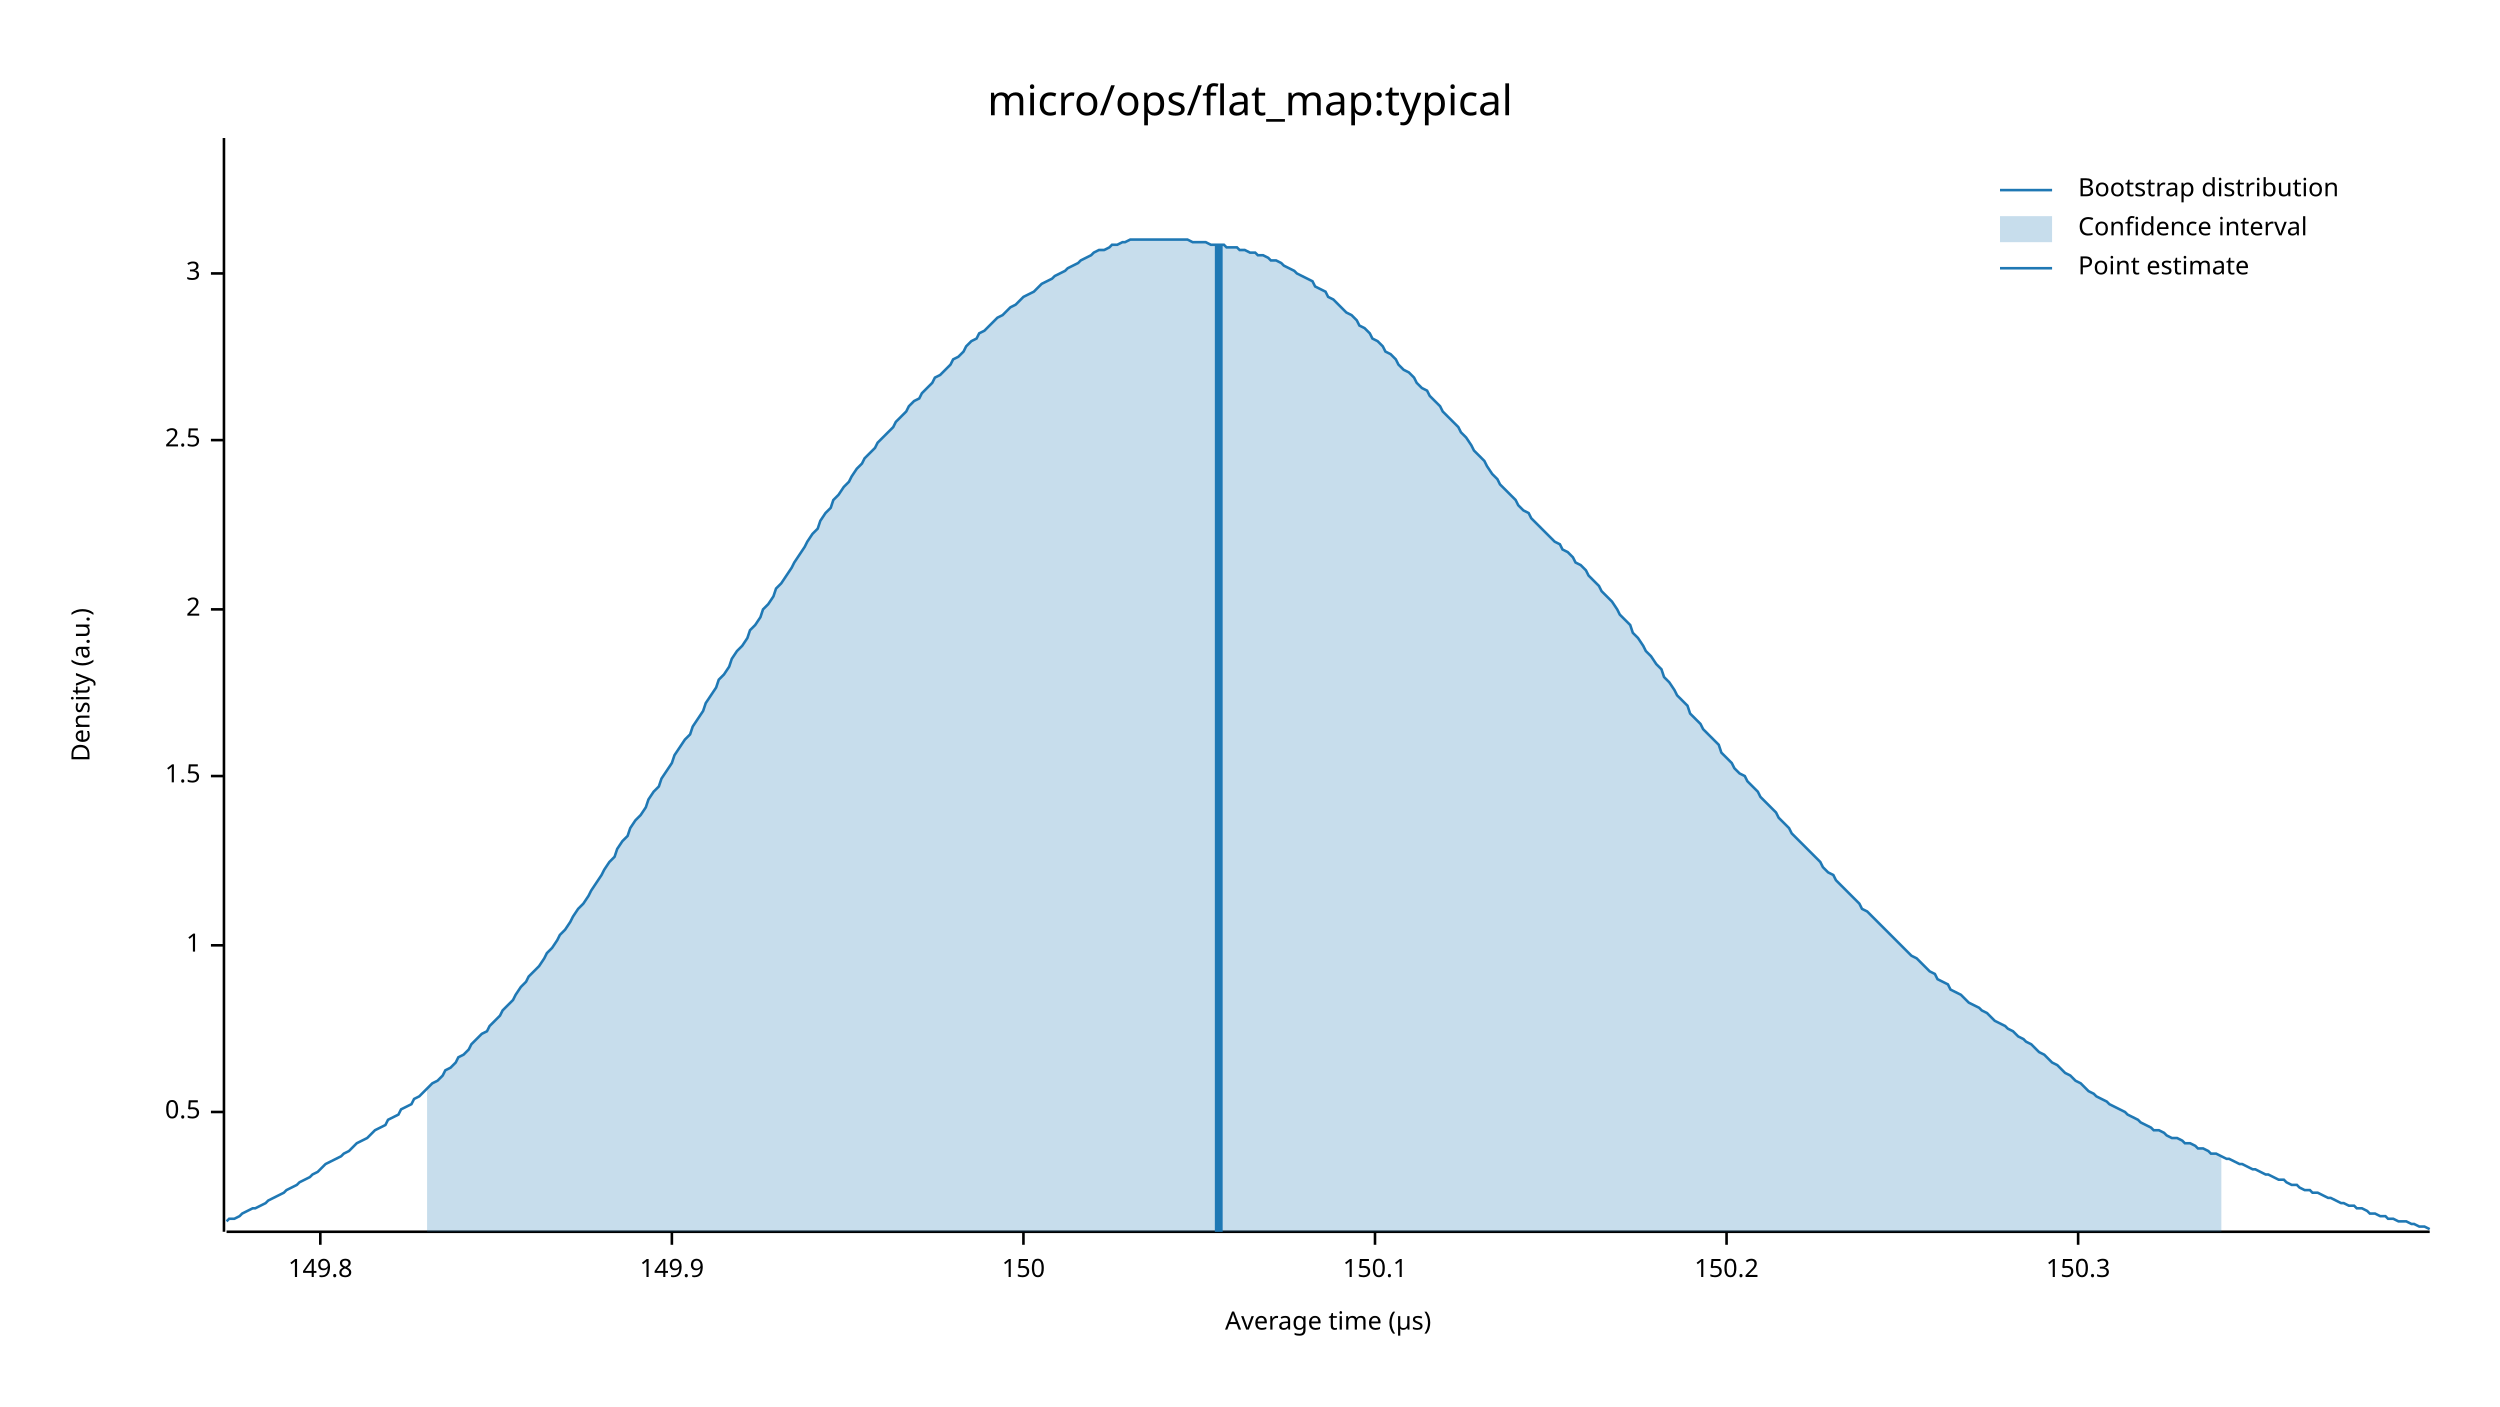
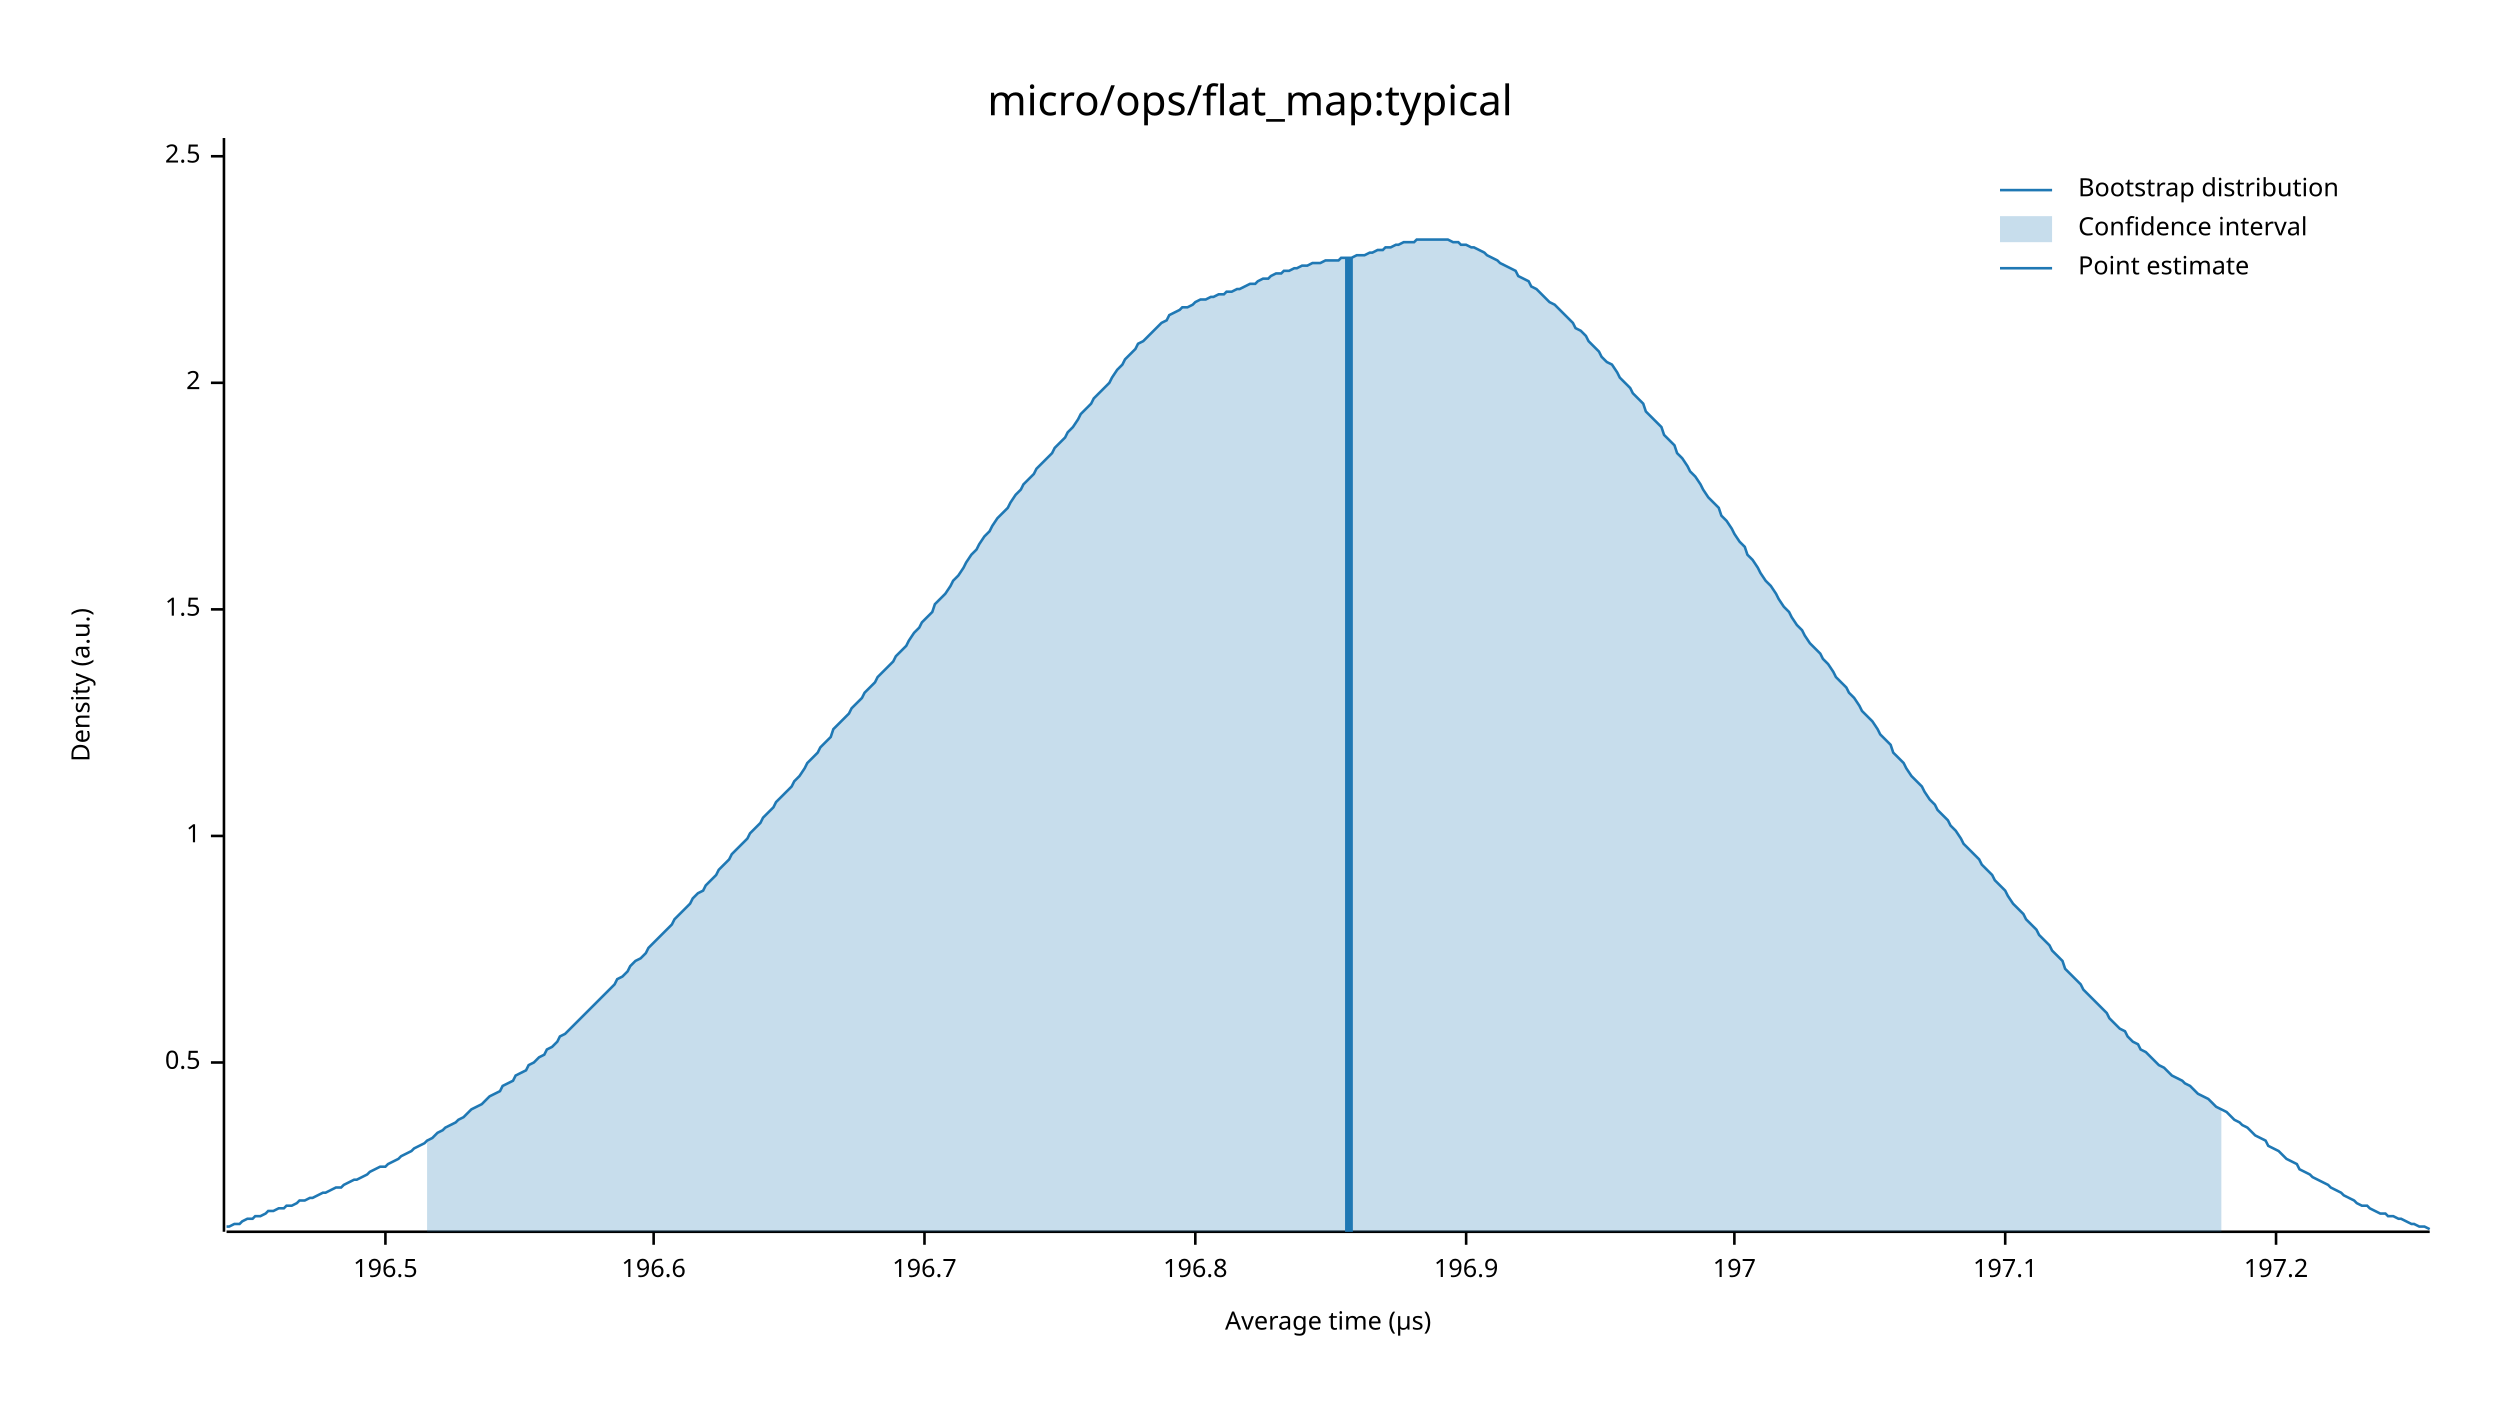
<svg xmlns="http://www.w3.org/2000/svg" width="960" height="540" viewBox="0 0 960 540">
  <text x="480" y="32" dy="0.76em" text-anchor="middle" font-family="sans-serif" font-size="16.129" opacity="1" fill="#000000">
micro/ops/flat_map:typical
</text>
  <text x="27" y="263" dy="0.76em" text-anchor="middle" font-family="sans-serif" font-size="9.677" opacity="1" fill="#000000" transform="rotate(270, 27, 263)">
Density (a.u.)
</text>
  <text x="510" y="513" dy="-0.5ex" text-anchor="middle" font-family="sans-serif" font-size="9.677" opacity="1" fill="#000000">
Average time (µs)
</text>
  <polyline fill="none" opacity="1" stroke="#000000" stroke-width="1" points="86,53 86,473 " />
-   <text x="77" y="427" dy="0.5ex" text-anchor="end" font-family="sans-serif" font-size="9.677" opacity="1" fill="#000000">
+   <text x="77" y="408" dy="0.5ex" text-anchor="end" font-family="sans-serif" font-size="9.677" opacity="1" fill="#000000">
0.5
</text>
-   <polyline fill="none" opacity="1" stroke="#000000" stroke-width="1" points="81,427 86,427 " />
-   <text x="77" y="363" dy="0.5ex" text-anchor="end" font-family="sans-serif" font-size="9.677" opacity="1" fill="#000000">
+   <polyline fill="none" opacity="1" stroke="#000000" stroke-width="1" points="81,408 86,408 " />
+   <text x="77" y="321" dy="0.5ex" text-anchor="end" font-family="sans-serif" font-size="9.677" opacity="1" fill="#000000">
1
</text>
-   <polyline fill="none" opacity="1" stroke="#000000" stroke-width="1" points="81,363 86,363 " />
-   <text x="77" y="298" dy="0.5ex" text-anchor="end" font-family="sans-serif" font-size="9.677" opacity="1" fill="#000000">
+   <polyline fill="none" opacity="1" stroke="#000000" stroke-width="1" points="81,321 86,321 " />
+   <text x="77" y="234" dy="0.5ex" text-anchor="end" font-family="sans-serif" font-size="9.677" opacity="1" fill="#000000">
1.5
</text>
-   <polyline fill="none" opacity="1" stroke="#000000" stroke-width="1" points="81,298 86,298 " />
-   <text x="77" y="234" dy="0.5ex" text-anchor="end" font-family="sans-serif" font-size="9.677" opacity="1" fill="#000000">
+   <polyline fill="none" opacity="1" stroke="#000000" stroke-width="1" points="81,234 86,234 " />
+   <text x="77" y="147" dy="0.5ex" text-anchor="end" font-family="sans-serif" font-size="9.677" opacity="1" fill="#000000">
2
</text>
-   <polyline fill="none" opacity="1" stroke="#000000" stroke-width="1" points="81,234 86,234 " />
-   <text x="77" y="169" dy="0.5ex" text-anchor="end" font-family="sans-serif" font-size="9.677" opacity="1" fill="#000000">
+   <polyline fill="none" opacity="1" stroke="#000000" stroke-width="1" points="81,147 86,147 " />
+   <text x="77" y="60" dy="0.5ex" text-anchor="end" font-family="sans-serif" font-size="9.677" opacity="1" fill="#000000">
2.5
</text>
-   <polyline fill="none" opacity="1" stroke="#000000" stroke-width="1" points="81,169 86,169 " />
-   <text x="77" y="105" dy="0.5ex" text-anchor="end" font-family="sans-serif" font-size="9.677" opacity="1" fill="#000000">
- 3
+   <polyline fill="none" opacity="1" stroke="#000000" stroke-width="1" points="81,60 86,60 " />
+   <polyline fill="none" opacity="1" stroke="#000000" stroke-width="1" points="87,473 933,473 " />
+   <text x="148" y="483" dy="0.76em" text-anchor="middle" font-family="sans-serif" font-size="9.677" opacity="1" fill="#000000">
+ 196.5
</text>
-   <polyline fill="none" opacity="1" stroke="#000000" stroke-width="1" points="81,105 86,105 " />
-   <polyline fill="none" opacity="1" stroke="#000000" stroke-width="1" points="87,473 933,473 " />
-   <text x="123" y="483" dy="0.76em" text-anchor="middle" font-family="sans-serif" font-size="9.677" opacity="1" fill="#000000">
- 149.8
+   <polyline fill="none" opacity="1" stroke="#000000" stroke-width="1" points="148,473 148,478 " />
+   <text x="251" y="483" dy="0.76em" text-anchor="middle" font-family="sans-serif" font-size="9.677" opacity="1" fill="#000000">
+ 196.6
</text>
-   <polyline fill="none" opacity="1" stroke="#000000" stroke-width="1" points="123,473 123,478 " />
-   <text x="258" y="483" dy="0.76em" text-anchor="middle" font-family="sans-serif" font-size="9.677" opacity="1" fill="#000000">
- 149.9
+   <polyline fill="none" opacity="1" stroke="#000000" stroke-width="1" points="251,473 251,478 " />
+   <text x="355" y="483" dy="0.76em" text-anchor="middle" font-family="sans-serif" font-size="9.677" opacity="1" fill="#000000">
+ 196.7
</text>
-   <polyline fill="none" opacity="1" stroke="#000000" stroke-width="1" points="258,473 258,478 " />
-   <text x="393" y="483" dy="0.76em" text-anchor="middle" font-family="sans-serif" font-size="9.677" opacity="1" fill="#000000">
- 150
+   <polyline fill="none" opacity="1" stroke="#000000" stroke-width="1" points="355,473 355,478 " />
+   <text x="459" y="483" dy="0.76em" text-anchor="middle" font-family="sans-serif" font-size="9.677" opacity="1" fill="#000000">
+ 196.8
</text>
-   <polyline fill="none" opacity="1" stroke="#000000" stroke-width="1" points="393,473 393,478 " />
-   <text x="528" y="483" dy="0.76em" text-anchor="middle" font-family="sans-serif" font-size="9.677" opacity="1" fill="#000000">
- 150.1
+   <polyline fill="none" opacity="1" stroke="#000000" stroke-width="1" points="459,473 459,478 " />
+   <text x="563" y="483" dy="0.76em" text-anchor="middle" font-family="sans-serif" font-size="9.677" opacity="1" fill="#000000">
+ 196.9
</text>
-   <polyline fill="none" opacity="1" stroke="#000000" stroke-width="1" points="528,473 528,478 " />
-   <text x="663" y="483" dy="0.76em" text-anchor="middle" font-family="sans-serif" font-size="9.677" opacity="1" fill="#000000">
- 150.2
+   <polyline fill="none" opacity="1" stroke="#000000" stroke-width="1" points="563,473 563,478 " />
+   <text x="666" y="483" dy="0.76em" text-anchor="middle" font-family="sans-serif" font-size="9.677" opacity="1" fill="#000000">
+ 197
</text>
-   <polyline fill="none" opacity="1" stroke="#000000" stroke-width="1" points="663,473 663,478 " />
-   <text x="798" y="483" dy="0.76em" text-anchor="middle" font-family="sans-serif" font-size="9.677" opacity="1" fill="#000000">
- 150.3
+   <polyline fill="none" opacity="1" stroke="#000000" stroke-width="1" points="666,473 666,478 " />
+   <text x="770" y="483" dy="0.76em" text-anchor="middle" font-family="sans-serif" font-size="9.677" opacity="1" fill="#000000">
+ 197.1
</text>
-   <polyline fill="none" opacity="1" stroke="#000000" stroke-width="1" points="798,473 798,478 " />
-   <polyline fill="none" opacity="1" stroke="#1F78B4" stroke-width="1" points="87,469 88,468 90,468 92,467 93,466 95,465 97,464 98,464 100,463 102,462 103,461 105,460 107,459 109,458 110,457 112,456 114,455 115,454 117,453 119,452 120,451 122,450 124,448 125,447 127,446 129,445 131,444 132,443 134,442 136,440 137,439 139,438 141,437 142,436 144,434 146,433 148,432 149,430 151,429 153,428 154,426 156,425 158,424 159,422 161,421 163,419 164,418 166,416 168,415 170,413 171,411 173,410 175,408 176,406 178,405 180,403 181,401 183,399 185,397 187,396 188,394 190,392 192,390 193,388 195,386 197,384 198,382 200,379 202,377 203,375 205,373 207,371 209,368 210,366 212,364 214,361 215,359 217,357 219,354 220,352 222,349 224,347 226,344 227,342 229,339 231,336 232,334 234,331 236,329 237,326 239,323 241,321 242,318 244,315 246,313 248,310 249,307 251,304 253,302 254,299 256,296 258,293 259,290 261,287 263,284 265,282 266,279 268,276 270,273 271,270 273,267 275,264 276,261 278,259 280,256 281,253 283,250 285,248 287,245 288,242 290,240 292,237 293,234 295,232 297,229 298,226 300,224 302,221 304,218 305,216 307,213 309,210 310,208 312,205 314,203 315,200 317,197 319,195 320,192 322,190 324,187 326,185 327,183 329,180 331,178 332,176 334,174 336,172 337,170 339,168 341,166 343,164 344,162 346,160 348,158 349,156 351,154 353,153 354,151 356,149 358,147 359,145 361,144 363,142 365,140 366,138 368,137 370,135 371,133 373,131 375,130 376,128 378,127 380,125 381,124 383,122 385,121 387,119 388,118 390,117 392,115 393,114 395,113 397,112 398,111 400,109 402,108 404,107 405,106 407,105 409,104 410,103 412,102 414,101 415,100 417,99 419,98 420,97 422,96 424,96 426,95 427,94 429,94 431,93 432,93 434,92 436,92 437,92 439,92 441,92 443,92 444,92 446,92 448,92 449,92 451,92 453,92 454,92 456,92 458,93 459,93 461,93 463,93 465,94 466,94 468,94 470,94 471,95 473,95 475,95 476,96 478,96 480,97 482,97 483,98 485,98 487,99 488,100 490,100 492,101 493,102 495,103 497,104 498,105 500,106 502,107 504,108 505,110 507,111 509,112 510,114 512,115 514,117 515,118 517,120 519,121 521,123 522,125 524,126 526,128 527,130 529,131 531,133 532,135 534,136 536,138 537,140 539,142 541,143 543,145 544,147 546,149 548,150 549,152 551,154 553,156 554,158 556,160 558,162 560,164 561,166 563,168 565,171 566,173 568,175 570,177 571,179 573,182 575,184 576,186 578,188 580,190 582,192 583,194 585,196 587,197 588,199 590,201 592,203 593,204 595,206 597,208 599,209 600,211 602,212 604,214 605,216 607,217 609,219 610,221 612,223 614,225 615,227 617,229 619,231 621,234 622,236 624,238 626,240 627,243 629,245 631,248 632,250 634,252 636,255 638,257 639,260 641,262 643,265 644,267 646,269 648,271 649,274 651,276 653,278 654,280 656,282 658,284 660,286 661,289 663,291 665,293 666,295 668,297 670,298 671,300 673,302 675,304 676,306 678,308 680,310 682,312 683,314 685,316 687,318 688,320 690,322 692,324 693,325 695,327 697,329 699,331 700,333 702,335 704,336 705,338 707,340 709,342 710,343 712,345 714,347 715,349 717,350 719,352 721,354 722,355 724,357 726,359 727,360 729,362 731,364 732,365 734,367 736,368 738,370 739,371 741,373 743,374 744,376 746,377 748,378 749,380 751,381 753,382 754,383 756,385 758,386 760,387 761,388 763,389 765,391 766,392 768,393 770,394 771,395 773,396 775,398 777,399 778,400 780,401 782,403 783,404 785,405 787,407 788,408 790,409 792,411 793,412 795,413 797,415 799,416 800,417 802,419 804,420 805,421 807,422 809,423 810,424 812,425 814,426 816,427 817,428 819,429 821,430 822,431 824,432 826,433 827,434 829,434 831,435 832,436 834,437 836,437 838,438 839,439 841,439 843,440 844,441 846,441 848,442 849,443 851,443 853,444 855,445 856,445 858,446 860,447 861,447 863,448 865,449 866,449 868,450 870,451 871,451 873,452 875,453 877,453 878,454 880,455 882,455 883,456 885,457 887,457 888,458 890,458 892,459 894,460 895,460 897,461 899,462 900,462 902,463 904,463 905,464 907,464 909,465 910,466 912,466 914,467 916,467 917,468 919,468 921,469 922,469 924,469 926,470 927,470 929,471 931,471 933,472 " />
-   <polygon opacity="0.25" fill="#1F78B4" points="164,418 166,416 168,415 170,413 171,411 173,410 175,408 176,406 178,405 180,403 181,401 183,399 185,397 187,396 188,394 190,392 192,390 193,388 195,386 197,384 198,382 200,379 202,377 203,375 205,373 207,371 209,368 210,366 212,364 214,361 215,359 217,357 219,354 220,352 222,349 224,347 226,344 227,342 229,339 231,336 232,334 234,331 236,329 237,326 239,323 241,321 242,318 244,315 246,313 248,310 249,307 251,304 253,302 254,299 256,296 258,293 259,290 261,287 263,284 265,282 266,279 268,276 270,273 271,270 273,267 275,264 276,261 278,259 280,256 281,253 283,250 285,248 287,245 288,242 290,240 292,237 293,234 295,232 297,229 298,226 300,224 302,221 304,218 305,216 307,213 309,210 310,208 312,205 314,203 315,200 317,197 319,195 320,192 322,190 324,187 326,185 327,183 329,180 331,178 332,176 334,174 336,172 337,170 339,168 341,166 343,164 344,162 346,160 348,158 349,156 351,154 353,153 354,151 356,149 358,147 359,145 361,144 363,142 365,140 366,138 368,137 370,135 371,133 373,131 375,130 376,128 378,127 380,125 381,124 383,122 385,121 387,119 388,118 390,117 392,115 393,114 395,113 397,112 398,111 400,109 402,108 404,107 405,106 407,105 409,104 410,103 412,102 414,101 415,100 417,99 419,98 420,97 422,96 424,96 426,95 427,94 429,94 431,93 432,93 434,92 436,92 437,92 439,92 441,92 443,92 444,92 446,92 448,92 449,92 451,92 453,92 454,92 456,92 458,93 459,93 461,93 463,93 465,94 466,94 468,94 470,94 471,95 473,95 475,95 476,96 478,96 480,97 482,97 483,98 485,98 487,99 488,100 490,100 492,101 493,102 495,103 497,104 498,105 500,106 502,107 504,108 505,110 507,111 509,112 510,114 512,115 514,117 515,118 517,120 519,121 521,123 522,125 524,126 526,128 527,130 529,131 531,133 532,135 534,136 536,138 537,140 539,142 541,143 543,145 544,147 546,149 548,150 549,152 551,154 553,156 554,158 556,160 558,162 560,164 561,166 563,168 565,171 566,173 568,175 570,177 571,179 573,182 575,184 576,186 578,188 580,190 582,192 583,194 585,196 587,197 588,199 590,201 592,203 593,204 595,206 597,208 599,209 600,211 602,212 604,214 605,216 607,217 609,219 610,221 612,223 614,225 615,227 617,229 619,231 621,234 622,236 624,238 626,240 627,243 629,245 631,248 632,250 634,252 636,255 638,257 639,260 641,262 643,265 644,267 646,269 648,271 649,274 651,276 653,278 654,280 656,282 658,284 660,286 661,289 663,291 665,293 666,295 668,297 670,298 671,300 673,302 675,304 676,306 678,308 680,310 682,312 683,314 685,316 687,318 688,320 690,322 692,324 693,325 695,327 697,329 699,331 700,333 702,335 704,336 705,338 707,340 709,342 710,343 712,345 714,347 715,349 717,350 719,352 721,354 722,355 724,357 726,359 727,360 729,362 731,364 732,365 734,367 736,368 738,370 739,371 741,373 743,374 744,376 746,377 748,378 749,380 751,381 753,382 754,383 756,385 758,386 760,387 761,388 763,389 765,391 766,392 768,393 770,394 771,395 773,396 775,398 777,399 778,400 780,401 782,403 783,404 785,405 787,407 788,408 790,409 792,411 793,412 795,413 797,415 799,416 800,417 802,419 804,420 805,421 807,422 809,423 810,424 812,425 814,426 816,427 817,428 819,429 821,430 822,431 824,432 826,433 827,434 829,434 831,435 832,436 834,437 836,437 838,438 839,439 841,439 843,440 844,441 846,441 848,442 849,443 851,443 853,444 853,473 164,473 " />
-   <polyline fill="none" opacity="1" stroke="#1F78B4" stroke-width="3" points="468,473 468,94 " />
+   <polyline fill="none" opacity="1" stroke="#000000" stroke-width="1" points="770,473 770,478 " />
+   <text x="874" y="483" dy="0.76em" text-anchor="middle" font-family="sans-serif" font-size="9.677" opacity="1" fill="#000000">
+ 197.2
+ </text>
+   <polyline fill="none" opacity="1" stroke="#000000" stroke-width="1" points="874,473 874,478 " />
+   <polyline fill="none" opacity="1" stroke="#1F78B4" stroke-width="1" points="87,471 88,471 90,470 92,470 93,469 95,468 97,468 98,467 100,467 102,466 103,465 105,465 107,464 109,464 110,463 112,463 114,462 115,461 117,461 119,460 120,460 122,459 124,458 125,458 127,457 129,456 131,456 132,455 134,454 136,453 137,453 139,452 141,451 142,450 144,449 146,448 148,448 149,447 151,446 153,445 154,444 156,443 158,442 159,441 161,440 163,439 164,438 166,437 168,435 170,434 171,433 173,432 175,431 176,430 178,429 180,427 181,426 183,425 185,424 187,422 188,421 190,420 192,419 193,417 195,416 197,415 198,413 200,412 202,411 203,409 205,408 207,406 209,405 210,403 212,402 214,400 215,398 217,397 219,395 220,394 222,392 224,390 226,388 227,387 229,385 231,383 232,382 234,380 236,378 237,376 239,375 241,373 242,371 244,369 246,368 248,366 249,364 251,362 253,360 254,359 256,357 258,355 259,353 261,351 263,349 265,347 266,345 268,343 270,342 271,340 273,338 275,336 276,334 278,332 280,330 281,328 283,326 285,324 287,322 288,320 290,318 292,316 293,314 295,312 297,310 298,308 300,306 302,304 304,302 305,300 307,298 309,295 310,293 312,291 314,289 315,287 317,285 319,283 320,280 322,278 324,276 326,274 327,272 329,270 331,268 332,266 334,264 336,262 337,260 339,258 341,256 343,254 344,252 346,250 348,248 349,246 351,243 353,241 354,239 356,237 358,235 359,232 361,230 363,228 365,225 366,223 368,221 370,218 371,216 373,213 375,211 376,209 378,206 380,204 381,202 383,199 385,197 387,195 388,193 390,190 392,188 393,186 395,184 397,182 398,180 400,178 402,176 404,174 405,172 407,170 409,168 410,166 412,164 414,161 415,159 417,157 419,155 420,153 422,151 424,149 426,147 427,145 429,142 431,140 432,138 434,136 436,134 437,132 439,131 441,129 443,127 444,126 446,124 448,123 449,121 451,120 453,119 454,118 456,118 458,117 459,116 461,115 463,115 465,114 466,114 468,113 470,113 471,112 473,112 475,111 476,111 478,110 480,109 482,109 483,108 485,107 487,107 488,106 490,105 492,105 493,104 495,104 497,103 498,103 500,102 502,102 504,101 505,101 507,101 509,100 510,100 512,100 514,100 515,99 517,99 519,99 521,98 522,98 524,98 526,97 527,97 529,96 531,96 532,95 534,95 536,94 537,94 539,93 541,93 543,93 544,92 546,92 548,92 549,92 551,92 553,92 554,92 556,92 558,93 560,93 561,94 563,94 565,95 566,95 568,96 570,97 571,98 573,99 575,100 576,101 578,102 580,103 582,104 583,106 585,107 587,108 588,110 590,111 592,113 593,114 595,116 597,117 599,119 600,120 602,122 604,124 605,126 607,127 609,129 610,131 612,133 614,135 615,137 617,139 619,140 621,143 622,145 624,147 626,149 627,151 629,153 631,155 632,158 634,160 636,162 638,164 639,167 641,169 643,171 644,174 646,176 648,179 649,181 651,183 653,186 654,188 656,191 658,193 660,195 661,198 663,200 665,203 666,205 668,208 670,210 671,213 673,215 675,218 676,220 678,223 680,225 682,228 683,230 685,233 687,235 688,237 690,240 692,242 693,244 695,247 697,249 699,251 700,253 702,255 704,258 705,260 707,262 709,264 710,266 712,268 714,271 715,273 717,275 719,277 721,280 722,282 724,284 726,286 727,289 729,291 731,293 732,295 734,298 736,300 738,302 739,304 741,307 743,309 744,311 746,313 748,315 749,317 751,319 753,322 754,324 756,326 758,328 760,330 761,332 763,334 765,336 766,338 768,340 770,342 771,344 773,347 775,349 777,351 778,353 780,355 782,357 783,359 785,361 787,363 788,365 790,367 792,369 793,372 795,374 797,376 799,378 800,380 802,382 804,384 805,385 807,387 809,389 810,391 812,393 814,395 816,396 817,398 819,400 821,401 822,403 824,404 826,406 827,407 829,409 831,410 832,411 834,413 836,414 838,415 839,416 841,417 843,419 844,420 846,421 848,422 849,423 851,425 853,426 855,427 856,428 858,430 860,431 861,432 863,433 865,435 866,436 868,437 870,438 871,440 873,441 875,442 877,444 878,445 880,446 882,447 883,449 885,450 887,451 888,452 890,453 892,454 894,455 895,456 897,457 899,458 900,459 902,460 904,461 905,462 907,463 909,463 910,464 912,465 914,466 916,466 917,467 919,467 921,468 922,468 924,469 926,470 927,470 929,471 931,471 933,472 " />
+   <polygon opacity="0.25" fill="#1F78B4" points="164,438 166,437 168,435 170,434 171,433 173,432 175,431 176,430 178,429 180,427 181,426 183,425 185,424 187,422 188,421 190,420 192,419 193,417 195,416 197,415 198,413 200,412 202,411 203,409 205,408 207,406 209,405 210,403 212,402 214,400 215,398 217,397 219,395 220,394 222,392 224,390 226,388 227,387 229,385 231,383 232,382 234,380 236,378 237,376 239,375 241,373 242,371 244,369 246,368 248,366 249,364 251,362 253,360 254,359 256,357 258,355 259,353 261,351 263,349 265,347 266,345 268,343 270,342 271,340 273,338 275,336 276,334 278,332 280,330 281,328 283,326 285,324 287,322 288,320 290,318 292,316 293,314 295,312 297,310 298,308 300,306 302,304 304,302 305,300 307,298 309,295 310,293 312,291 314,289 315,287 317,285 319,283 320,280 322,278 324,276 326,274 327,272 329,270 331,268 332,266 334,264 336,262 337,260 339,258 341,256 343,254 344,252 346,250 348,248 349,246 351,243 353,241 354,239 356,237 358,235 359,232 361,230 363,228 365,225 366,223 368,221 370,218 371,216 373,213 375,211 376,209 378,206 380,204 381,202 383,199 385,197 387,195 388,193 390,190 392,188 393,186 395,184 397,182 398,180 400,178 402,176 404,174 405,172 407,170 409,168 410,166 412,164 414,161 415,159 417,157 419,155 420,153 422,151 424,149 426,147 427,145 429,142 431,140 432,138 434,136 436,134 437,132 439,131 441,129 443,127 444,126 446,124 448,123 449,121 451,120 453,119 454,118 456,118 458,117 459,116 461,115 463,115 465,114 466,114 468,113 470,113 471,112 473,112 475,111 476,111 478,110 480,109 482,109 483,108 485,107 487,107 488,106 490,105 492,105 493,104 495,104 497,103 498,103 500,102 502,102 504,101 505,101 507,101 509,100 510,100 512,100 514,100 515,99 517,99 519,99 521,98 522,98 524,98 526,97 527,97 529,96 531,96 532,95 534,95 536,94 537,94 539,93 541,93 543,93 544,92 546,92 548,92 549,92 551,92 553,92 554,92 556,92 558,93 560,93 561,94 563,94 565,95 566,95 568,96 570,97 571,98 573,99 575,100 576,101 578,102 580,103 582,104 583,106 585,107 587,108 588,110 590,111 592,113 593,114 595,116 597,117 599,119 600,120 602,122 604,124 605,126 607,127 609,129 610,131 612,133 614,135 615,137 617,139 619,140 621,143 622,145 624,147 626,149 627,151 629,153 631,155 632,158 634,160 636,162 638,164 639,167 641,169 643,171 644,174 646,176 648,179 649,181 651,183 653,186 654,188 656,191 658,193 660,195 661,198 663,200 665,203 666,205 668,208 670,210 671,213 673,215 675,218 676,220 678,223 680,225 682,228 683,230 685,233 687,235 688,237 690,240 692,242 693,244 695,247 697,249 699,251 700,253 702,255 704,258 705,260 707,262 709,264 710,266 712,268 714,271 715,273 717,275 719,277 721,280 722,282 724,284 726,286 727,289 729,291 731,293 732,295 734,298 736,300 738,302 739,304 741,307 743,309 744,311 746,313 748,315 749,317 751,319 753,322 754,324 756,326 758,328 760,330 761,332 763,334 765,336 766,338 768,340 770,342 771,344 773,347 775,349 777,351 778,353 780,355 782,357 783,359 785,361 787,363 788,365 790,367 792,369 793,372 795,374 797,376 799,378 800,380 802,382 804,384 805,385 807,387 809,389 810,391 812,393 814,395 816,396 817,398 819,400 821,401 822,403 824,404 826,406 827,407 829,409 831,410 832,411 834,413 836,414 838,415 839,416 841,417 843,419 844,420 846,421 848,422 849,423 851,425 853,426 853,473 164,473 " />
+   <polyline fill="none" opacity="1" stroke="#1F78B4" stroke-width="3" points="518,473 518,99 " />
  <text x="798" y="68" dy="0.76em" text-anchor="start" font-family="sans-serif" font-size="9.677" opacity="1" fill="#000000">
Bootstrap distribution
</text>
  <text x="798" y="83" dy="0.76em" text-anchor="start" font-family="sans-serif" font-size="9.677" opacity="1" fill="#000000">
Confidence interval
</text>
  <text x="798" y="98" dy="0.76em" text-anchor="start" font-family="sans-serif" font-size="9.677" opacity="1" fill="#000000">
Point estimate
</text>
  <polyline fill="none" opacity="1" stroke="#1F78B4" stroke-width="1" points="768,73 788,73 " />
  <rect x="768" y="83" width="20" height="10" opacity="0.25" fill="#1F78B4" stroke="none" />
  <polyline fill="none" opacity="1" stroke="#1F78B4" stroke-width="1" points="768,103 788,103 " />
</svg>
